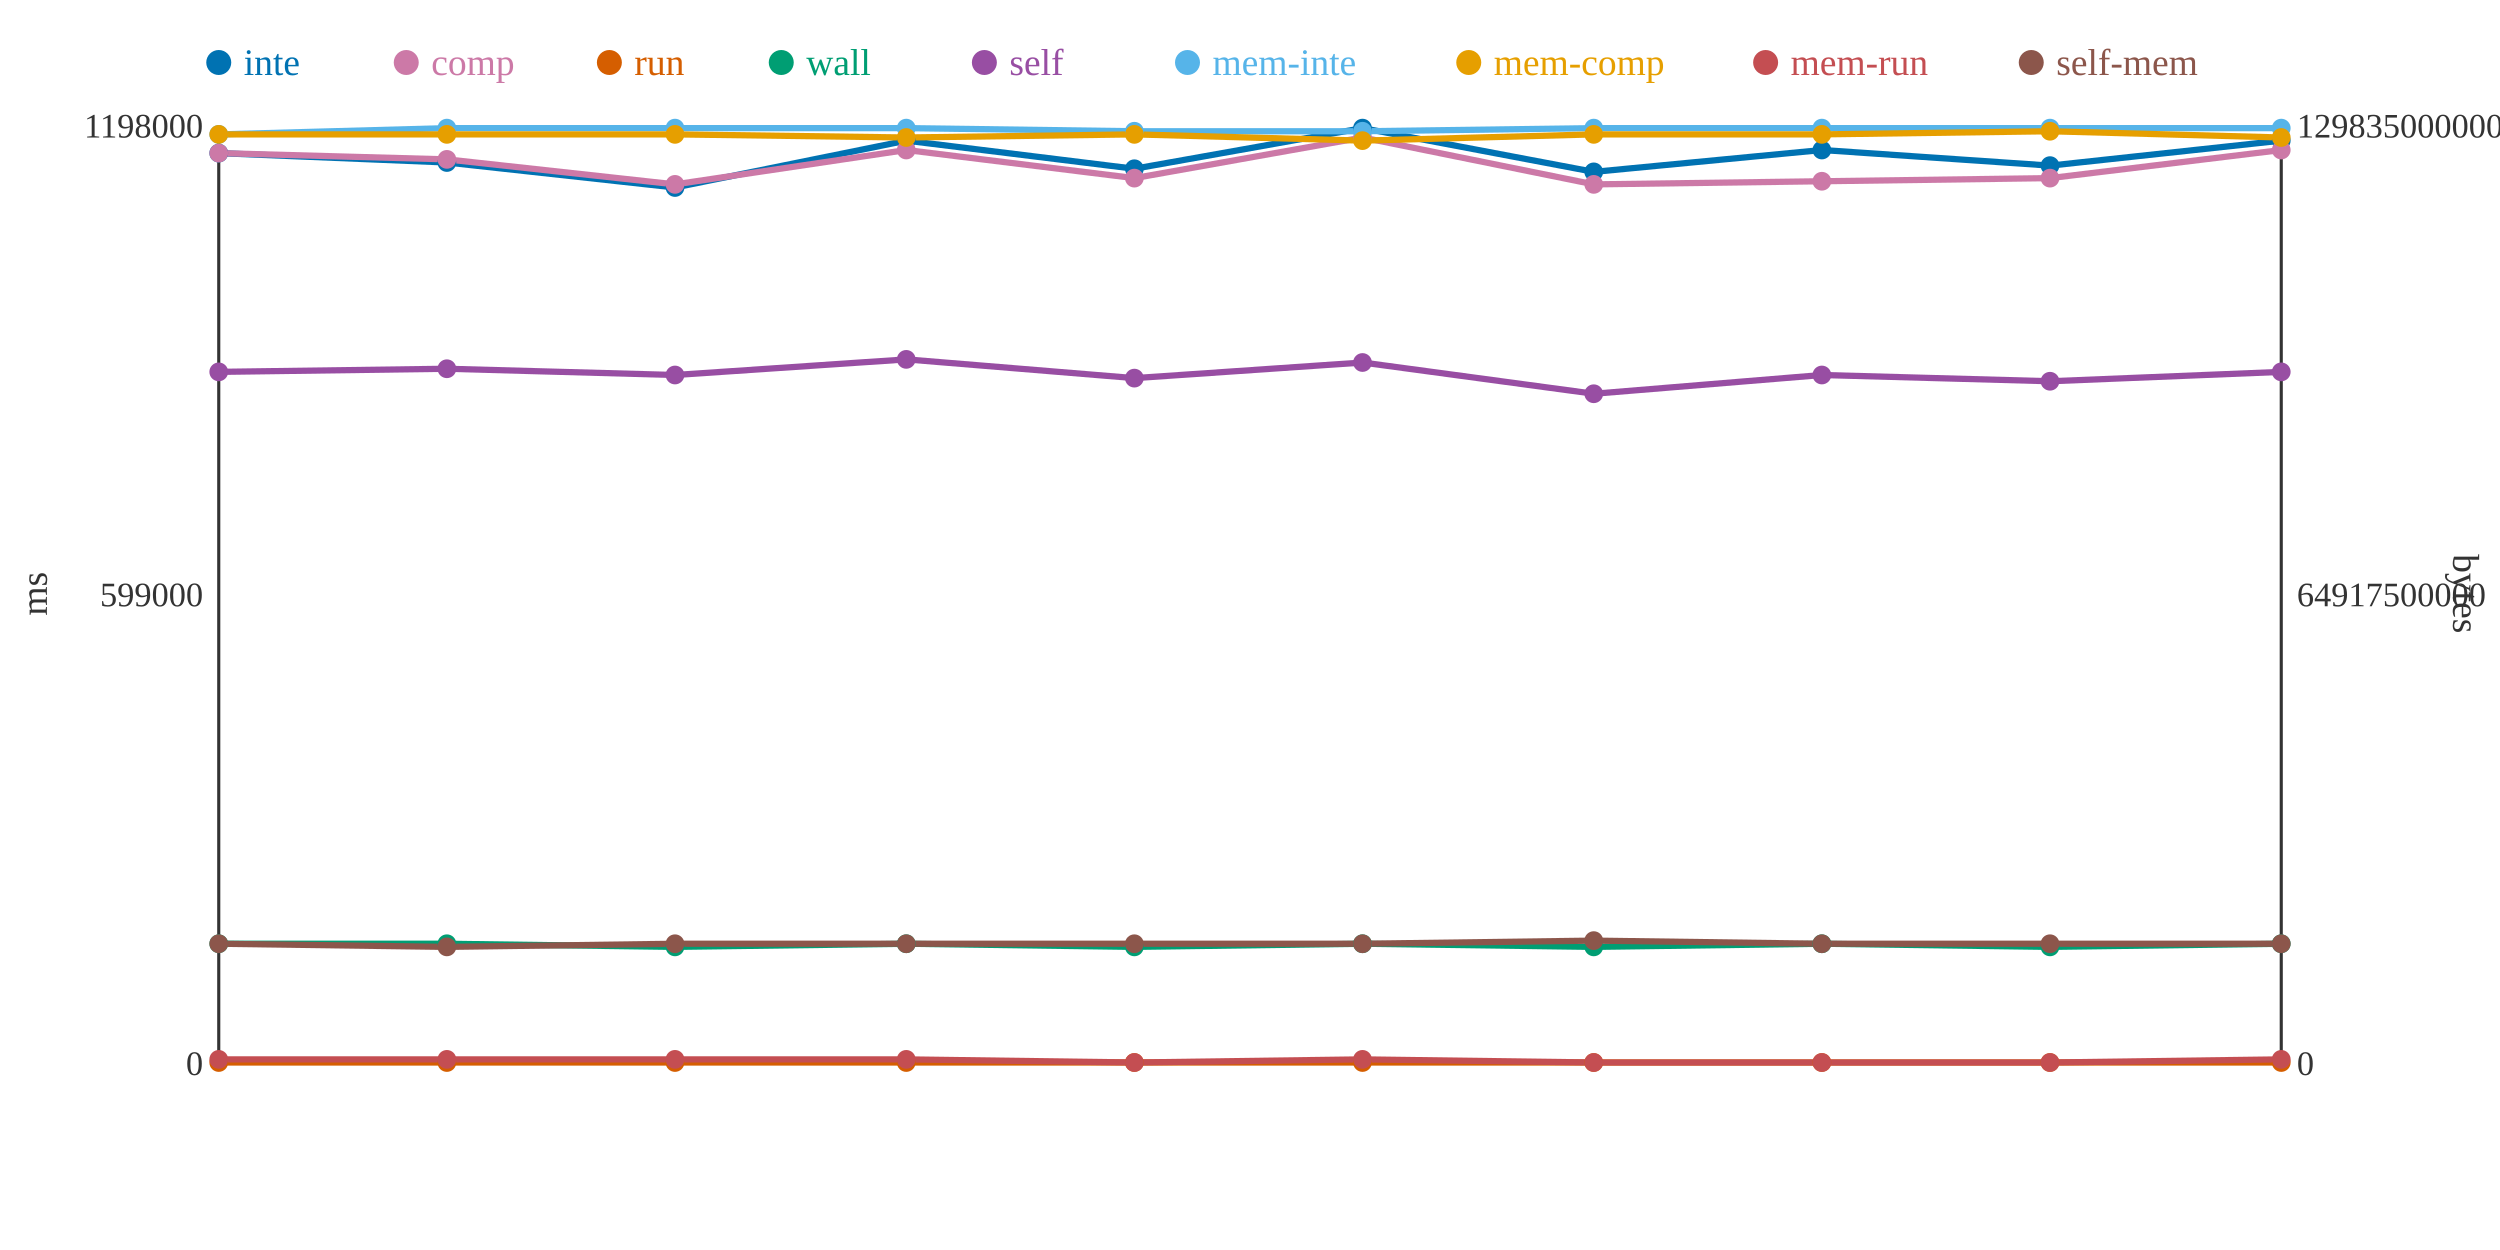
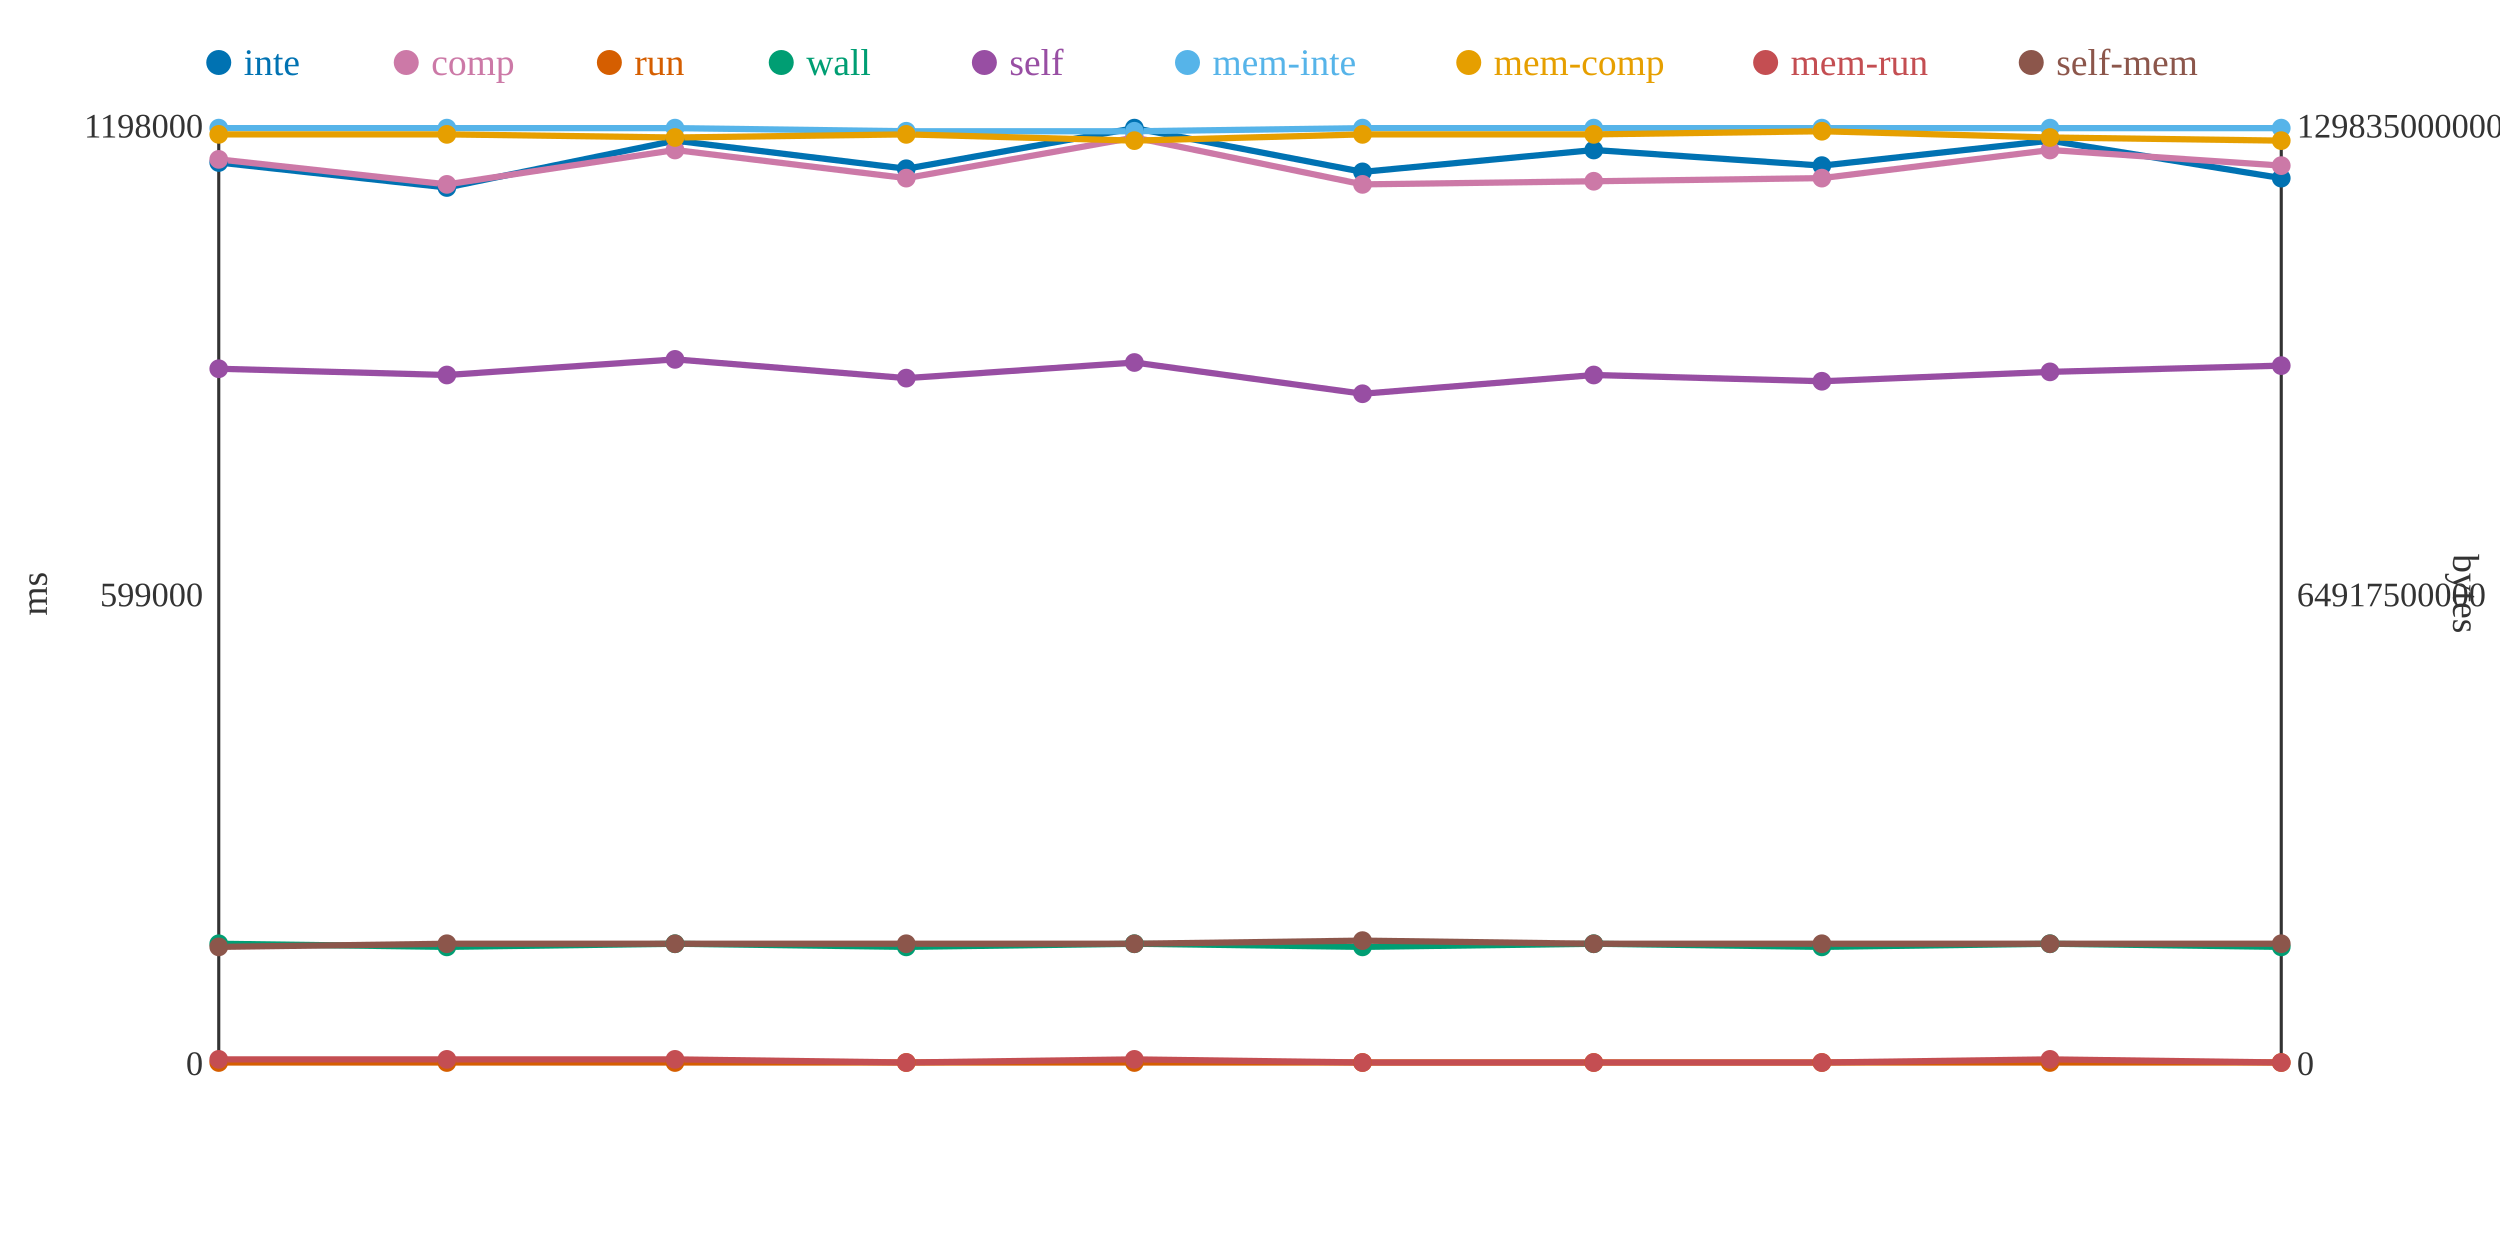
<svg xmlns="http://www.w3.org/2000/svg" width="800" height="400">
  <rect width="800" height="400" fill="white" />
  <line x1="70" y1="40" x2="70" y2="340" stroke="#333" stroke-width="1" />
  <line x1="70" y1="340" x2="730" y2="340" stroke="#333" stroke-width="1" />
  <line x1="730" y1="40" x2="730" y2="340" stroke="#333" stroke-width="1" />
  <text x="65" y="344" text-anchor="end" font-size="11" fill="#333">0</text>
  <text x="65" y="194" text-anchor="end" font-size="11" fill="#333">599000</text>
  <text x="65" y="44" text-anchor="end" font-size="11" fill="#333">1198000</text>
  <text x="15" y="190" text-anchor="middle" font-size="12" fill="#333" transform="rotate(-90 15 190)">ms</text>
  <text x="735" y="344" text-anchor="start" font-size="11" fill="#333">0</text>
  <text x="735" y="194" text-anchor="start" font-size="11" fill="#333">64917500000</text>
  <text x="735" y="44" text-anchor="start" font-size="11" fill="#333">129835000000</text>
  <text x="785" y="190" text-anchor="middle" font-size="12" fill="#333" transform="rotate(90 785 190)">bytes</text>
-   <polyline points="70,49 143,52 216,60 290,45 363,54 436,41 510,55 583,48 656,53 730,45" fill="none" stroke="#0072B2" stroke-width="2" />
-   <polyline points="70,49 143,51 216,59 290,48 363,57 436,44 510,59 583,58 656,57 730,48" fill="none" stroke="#CC79A7" stroke-width="2" />
+   <polyline points="70,52 143,60 216,45 290,54 363,41 436,55 510,48 583,53 656,45 730,57" fill="none" stroke="#0072B2" stroke-width="2" />
+   <polyline points="70,51 143,59 216,48 290,57 363,44 436,59 510,58 583,57 656,48 730,53" fill="none" stroke="#CC79A7" stroke-width="2" />
  <polyline points="70,340 143,340 216,340 290,340 363,340 436,340 510,340 583,340 656,340 730,340" fill="none" stroke="#D55E00" stroke-width="2" />
-   <polyline points="70,302 143,302 216,303 290,302 363,303 436,302 510,303 583,302 656,303 730,302" fill="none" stroke="#009E73" stroke-width="2" />
-   <polyline points="70,119 143,118 216,120 290,115 363,121 436,116 510,126 583,120 656,122 730,119" fill="none" stroke="#984EA3" stroke-width="2" />
-   <polyline points="70,43 143,41 216,41 290,41 363,42 436,42 510,41 583,41 656,41 730,41" fill="none" stroke="#56B4E9" stroke-width="2" />
-   <polyline points="70,43 143,43 216,43 290,44 363,43 436,45 510,43 583,43 656,42 730,44" fill="none" stroke="#E69F00" stroke-width="2" />
-   <polyline points="70,339 143,339 216,339 290,339 363,340 436,339 510,340 583,340 656,340 730,339" fill="none" stroke="#C44E52" stroke-width="2" />
-   <polyline points="70,302 143,303 216,302 290,302 363,302 436,302 510,301 583,302 656,302 730,302" fill="none" stroke="#8C564B" stroke-width="2" />
-   <circle cx="70" cy="49" r="3" fill="#0072B2" />
-   <circle cx="70" cy="49" r="3" fill="#CC79A7" />
+   <polyline points="70,302 143,303 216,302 290,303 363,302 436,303 510,302 583,303 656,302 730,303" fill="none" stroke="#009E73" stroke-width="2" />
+   <polyline points="70,118 143,120 216,115 290,121 363,116 436,126 510,120 583,122 656,119 730,117" fill="none" stroke="#984EA3" stroke-width="2" />
+   <polyline points="70,41 143,41 216,41 290,42 363,42 436,41 510,41 583,41 656,41 730,41" fill="none" stroke="#56B4E9" stroke-width="2" />
+   <polyline points="70,43 143,43 216,44 290,43 363,45 436,43 510,43 583,42 656,44 730,45" fill="none" stroke="#E69F00" stroke-width="2" />
+   <polyline points="70,339 143,339 216,339 290,340 363,339 436,340 510,340 583,340 656,339 730,340" fill="none" stroke="#C44E52" stroke-width="2" />
+   <polyline points="70,303 143,302 216,302 290,302 363,302 436,301 510,302 583,302 656,302 730,302" fill="none" stroke="#8C564B" stroke-width="2" />
+   <circle cx="70" cy="52" r="3" fill="#0072B2" />
+   <circle cx="70" cy="51" r="3" fill="#CC79A7" />
  <circle cx="70" cy="340" r="3" fill="#D55E00" />
  <circle cx="70" cy="302" r="3" fill="#009E73" />
-   <circle cx="70" cy="119" r="3" fill="#984EA3" />
-   <circle cx="70" cy="43" r="3" fill="#56B4E9" />
+   <circle cx="70" cy="118" r="3" fill="#984EA3" />
+   <circle cx="70" cy="41" r="3" fill="#56B4E9" />
  <circle cx="70" cy="43" r="3" fill="#E69F00" />
  <circle cx="70" cy="339" r="3" fill="#C44E52" />
-   <circle cx="70" cy="302" r="3" fill="#8C564B" />
-   <circle cx="143" cy="52" r="3" fill="#0072B2" />
-   <circle cx="143" cy="51" r="3" fill="#CC79A7" />
+   <circle cx="70" cy="303" r="3" fill="#8C564B" />
+   <circle cx="143" cy="60" r="3" fill="#0072B2" />
+   <circle cx="143" cy="59" r="3" fill="#CC79A7" />
  <circle cx="143" cy="340" r="3" fill="#D55E00" />
-   <circle cx="143" cy="302" r="3" fill="#009E73" />
-   <circle cx="143" cy="118" r="3" fill="#984EA3" />
+   <circle cx="143" cy="303" r="3" fill="#009E73" />
+   <circle cx="143" cy="120" r="3" fill="#984EA3" />
  <circle cx="143" cy="41" r="3" fill="#56B4E9" />
  <circle cx="143" cy="43" r="3" fill="#E69F00" />
  <circle cx="143" cy="339" r="3" fill="#C44E52" />
-   <circle cx="143" cy="303" r="3" fill="#8C564B" />
-   <circle cx="216" cy="60" r="3" fill="#0072B2" />
-   <circle cx="216" cy="59" r="3" fill="#CC79A7" />
+   <circle cx="143" cy="302" r="3" fill="#8C564B" />
+   <circle cx="216" cy="45" r="3" fill="#0072B2" />
+   <circle cx="216" cy="48" r="3" fill="#CC79A7" />
  <circle cx="216" cy="340" r="3" fill="#D55E00" />
-   <circle cx="216" cy="303" r="3" fill="#009E73" />
-   <circle cx="216" cy="120" r="3" fill="#984EA3" />
+   <circle cx="216" cy="302" r="3" fill="#009E73" />
+   <circle cx="216" cy="115" r="3" fill="#984EA3" />
  <circle cx="216" cy="41" r="3" fill="#56B4E9" />
-   <circle cx="216" cy="43" r="3" fill="#E69F00" />
+   <circle cx="216" cy="44" r="3" fill="#E69F00" />
  <circle cx="216" cy="339" r="3" fill="#C44E52" />
  <circle cx="216" cy="302" r="3" fill="#8C564B" />
-   <circle cx="290" cy="45" r="3" fill="#0072B2" />
-   <circle cx="290" cy="48" r="3" fill="#CC79A7" />
+   <circle cx="290" cy="54" r="3" fill="#0072B2" />
+   <circle cx="290" cy="57" r="3" fill="#CC79A7" />
  <circle cx="290" cy="340" r="3" fill="#D55E00" />
-   <circle cx="290" cy="302" r="3" fill="#009E73" />
-   <circle cx="290" cy="115" r="3" fill="#984EA3" />
-   <circle cx="290" cy="41" r="3" fill="#56B4E9" />
-   <circle cx="290" cy="44" r="3" fill="#E69F00" />
-   <circle cx="290" cy="339" r="3" fill="#C44E52" />
+   <circle cx="290" cy="303" r="3" fill="#009E73" />
+   <circle cx="290" cy="121" r="3" fill="#984EA3" />
+   <circle cx="290" cy="42" r="3" fill="#56B4E9" />
+   <circle cx="290" cy="43" r="3" fill="#E69F00" />
+   <circle cx="290" cy="340" r="3" fill="#C44E52" />
  <circle cx="290" cy="302" r="3" fill="#8C564B" />
-   <circle cx="363" cy="54" r="3" fill="#0072B2" />
-   <circle cx="363" cy="57" r="3" fill="#CC79A7" />
+   <circle cx="363" cy="41" r="3" fill="#0072B2" />
+   <circle cx="363" cy="44" r="3" fill="#CC79A7" />
  <circle cx="363" cy="340" r="3" fill="#D55E00" />
-   <circle cx="363" cy="303" r="3" fill="#009E73" />
-   <circle cx="363" cy="121" r="3" fill="#984EA3" />
+   <circle cx="363" cy="302" r="3" fill="#009E73" />
+   <circle cx="363" cy="116" r="3" fill="#984EA3" />
  <circle cx="363" cy="42" r="3" fill="#56B4E9" />
-   <circle cx="363" cy="43" r="3" fill="#E69F00" />
-   <circle cx="363" cy="340" r="3" fill="#C44E52" />
+   <circle cx="363" cy="45" r="3" fill="#E69F00" />
+   <circle cx="363" cy="339" r="3" fill="#C44E52" />
  <circle cx="363" cy="302" r="3" fill="#8C564B" />
-   <circle cx="436" cy="41" r="3" fill="#0072B2" />
-   <circle cx="436" cy="44" r="3" fill="#CC79A7" />
+   <circle cx="436" cy="55" r="3" fill="#0072B2" />
+   <circle cx="436" cy="59" r="3" fill="#CC79A7" />
  <circle cx="436" cy="340" r="3" fill="#D55E00" />
-   <circle cx="436" cy="302" r="3" fill="#009E73" />
-   <circle cx="436" cy="116" r="3" fill="#984EA3" />
-   <circle cx="436" cy="42" r="3" fill="#56B4E9" />
-   <circle cx="436" cy="45" r="3" fill="#E69F00" />
-   <circle cx="436" cy="339" r="3" fill="#C44E52" />
-   <circle cx="436" cy="302" r="3" fill="#8C564B" />
-   <circle cx="510" cy="55" r="3" fill="#0072B2" />
-   <circle cx="510" cy="59" r="3" fill="#CC79A7" />
+   <circle cx="436" cy="303" r="3" fill="#009E73" />
+   <circle cx="436" cy="126" r="3" fill="#984EA3" />
+   <circle cx="436" cy="41" r="3" fill="#56B4E9" />
+   <circle cx="436" cy="43" r="3" fill="#E69F00" />
+   <circle cx="436" cy="340" r="3" fill="#C44E52" />
+   <circle cx="436" cy="301" r="3" fill="#8C564B" />
+   <circle cx="510" cy="48" r="3" fill="#0072B2" />
+   <circle cx="510" cy="58" r="3" fill="#CC79A7" />
  <circle cx="510" cy="340" r="3" fill="#D55E00" />
-   <circle cx="510" cy="303" r="3" fill="#009E73" />
-   <circle cx="510" cy="126" r="3" fill="#984EA3" />
+   <circle cx="510" cy="302" r="3" fill="#009E73" />
+   <circle cx="510" cy="120" r="3" fill="#984EA3" />
  <circle cx="510" cy="41" r="3" fill="#56B4E9" />
  <circle cx="510" cy="43" r="3" fill="#E69F00" />
  <circle cx="510" cy="340" r="3" fill="#C44E52" />
-   <circle cx="510" cy="301" r="3" fill="#8C564B" />
-   <circle cx="583" cy="48" r="3" fill="#0072B2" />
-   <circle cx="583" cy="58" r="3" fill="#CC79A7" />
+   <circle cx="510" cy="302" r="3" fill="#8C564B" />
+   <circle cx="583" cy="53" r="3" fill="#0072B2" />
+   <circle cx="583" cy="57" r="3" fill="#CC79A7" />
  <circle cx="583" cy="340" r="3" fill="#D55E00" />
-   <circle cx="583" cy="302" r="3" fill="#009E73" />
-   <circle cx="583" cy="120" r="3" fill="#984EA3" />
+   <circle cx="583" cy="303" r="3" fill="#009E73" />
+   <circle cx="583" cy="122" r="3" fill="#984EA3" />
  <circle cx="583" cy="41" r="3" fill="#56B4E9" />
-   <circle cx="583" cy="43" r="3" fill="#E69F00" />
+   <circle cx="583" cy="42" r="3" fill="#E69F00" />
  <circle cx="583" cy="340" r="3" fill="#C44E52" />
  <circle cx="583" cy="302" r="3" fill="#8C564B" />
-   <circle cx="656" cy="53" r="3" fill="#0072B2" />
-   <circle cx="656" cy="57" r="3" fill="#CC79A7" />
+   <circle cx="656" cy="45" r="3" fill="#0072B2" />
+   <circle cx="656" cy="48" r="3" fill="#CC79A7" />
  <circle cx="656" cy="340" r="3" fill="#D55E00" />
-   <circle cx="656" cy="303" r="3" fill="#009E73" />
-   <circle cx="656" cy="122" r="3" fill="#984EA3" />
+   <circle cx="656" cy="302" r="3" fill="#009E73" />
+   <circle cx="656" cy="119" r="3" fill="#984EA3" />
  <circle cx="656" cy="41" r="3" fill="#56B4E9" />
-   <circle cx="656" cy="42" r="3" fill="#E69F00" />
-   <circle cx="656" cy="340" r="3" fill="#C44E52" />
+   <circle cx="656" cy="44" r="3" fill="#E69F00" />
+   <circle cx="656" cy="339" r="3" fill="#C44E52" />
  <circle cx="656" cy="302" r="3" fill="#8C564B" />
-   <circle cx="730" cy="45" r="3" fill="#0072B2" />
-   <circle cx="730" cy="48" r="3" fill="#CC79A7" />
+   <circle cx="730" cy="57" r="3" fill="#0072B2" />
+   <circle cx="730" cy="53" r="3" fill="#CC79A7" />
  <circle cx="730" cy="340" r="3" fill="#D55E00" />
-   <circle cx="730" cy="302" r="3" fill="#009E73" />
-   <circle cx="730" cy="119" r="3" fill="#984EA3" />
+   <circle cx="730" cy="303" r="3" fill="#009E73" />
+   <circle cx="730" cy="117" r="3" fill="#984EA3" />
  <circle cx="730" cy="41" r="3" fill="#56B4E9" />
-   <circle cx="730" cy="44" r="3" fill="#E69F00" />
-   <circle cx="730" cy="339" r="3" fill="#C44E52" />
+   <circle cx="730" cy="45" r="3" fill="#E69F00" />
+   <circle cx="730" cy="340" r="3" fill="#C44E52" />
  <circle cx="730" cy="302" r="3" fill="#8C564B" />
  <circle cx="70" cy="20" r="4" fill="#0072B2" />
  <text x="78" y="24" text-anchor="start" font-size="12" fill="#0072B2">inte</text>
  <circle cx="130" cy="20" r="4" fill="#CC79A7" />
  <text x="138" y="24" text-anchor="start" font-size="12" fill="#CC79A7">comp</text>
  <circle cx="195" cy="20" r="4" fill="#D55E00" />
  <text x="203" y="24" text-anchor="start" font-size="12" fill="#D55E00">run</text>
  <circle cx="250" cy="20" r="4" fill="#009E73" />
  <text x="258" y="24" text-anchor="start" font-size="12" fill="#009E73">wall</text>
  <circle cx="315" cy="20" r="4" fill="#984EA3" />
  <text x="323" y="24" text-anchor="start" font-size="12" fill="#984EA3">self</text>
  <circle cx="380" cy="20" r="4" fill="#56B4E9" />
  <text x="388" y="24" text-anchor="start" font-size="12" fill="#56B4E9">mem-inte</text>
  <circle cx="470" cy="20" r="4" fill="#E69F00" />
  <text x="478" y="24" text-anchor="start" font-size="12" fill="#E69F00">mem-comp</text>
  <circle cx="565" cy="20" r="4" fill="#C44E52" />
  <text x="573" y="24" text-anchor="start" font-size="12" fill="#C44E52">mem-run</text>
  <circle cx="650" cy="20" r="4" fill="#8C564B" />
  <text x="658" y="24" text-anchor="start" font-size="12" fill="#8C564B">self-mem</text>
</svg>
